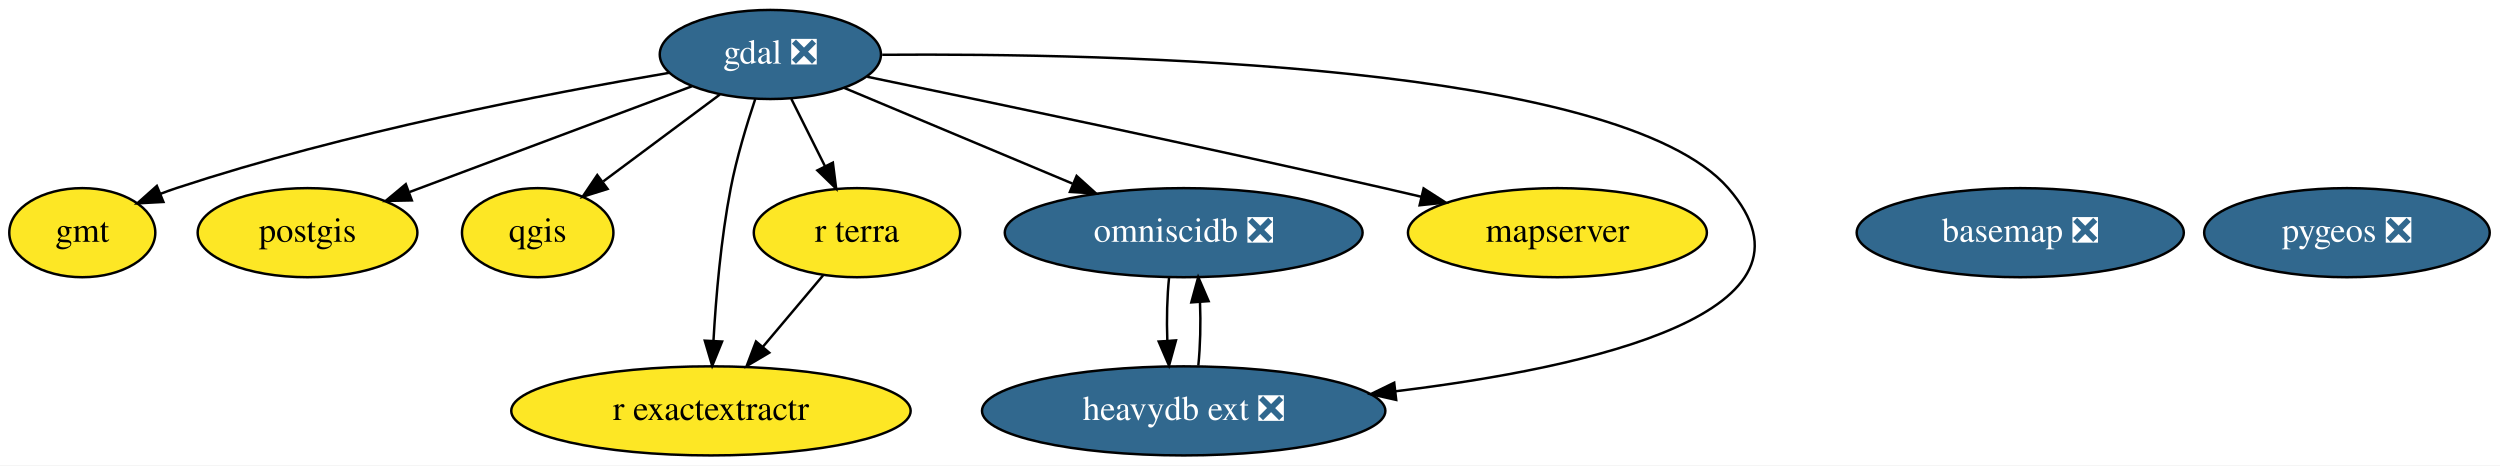
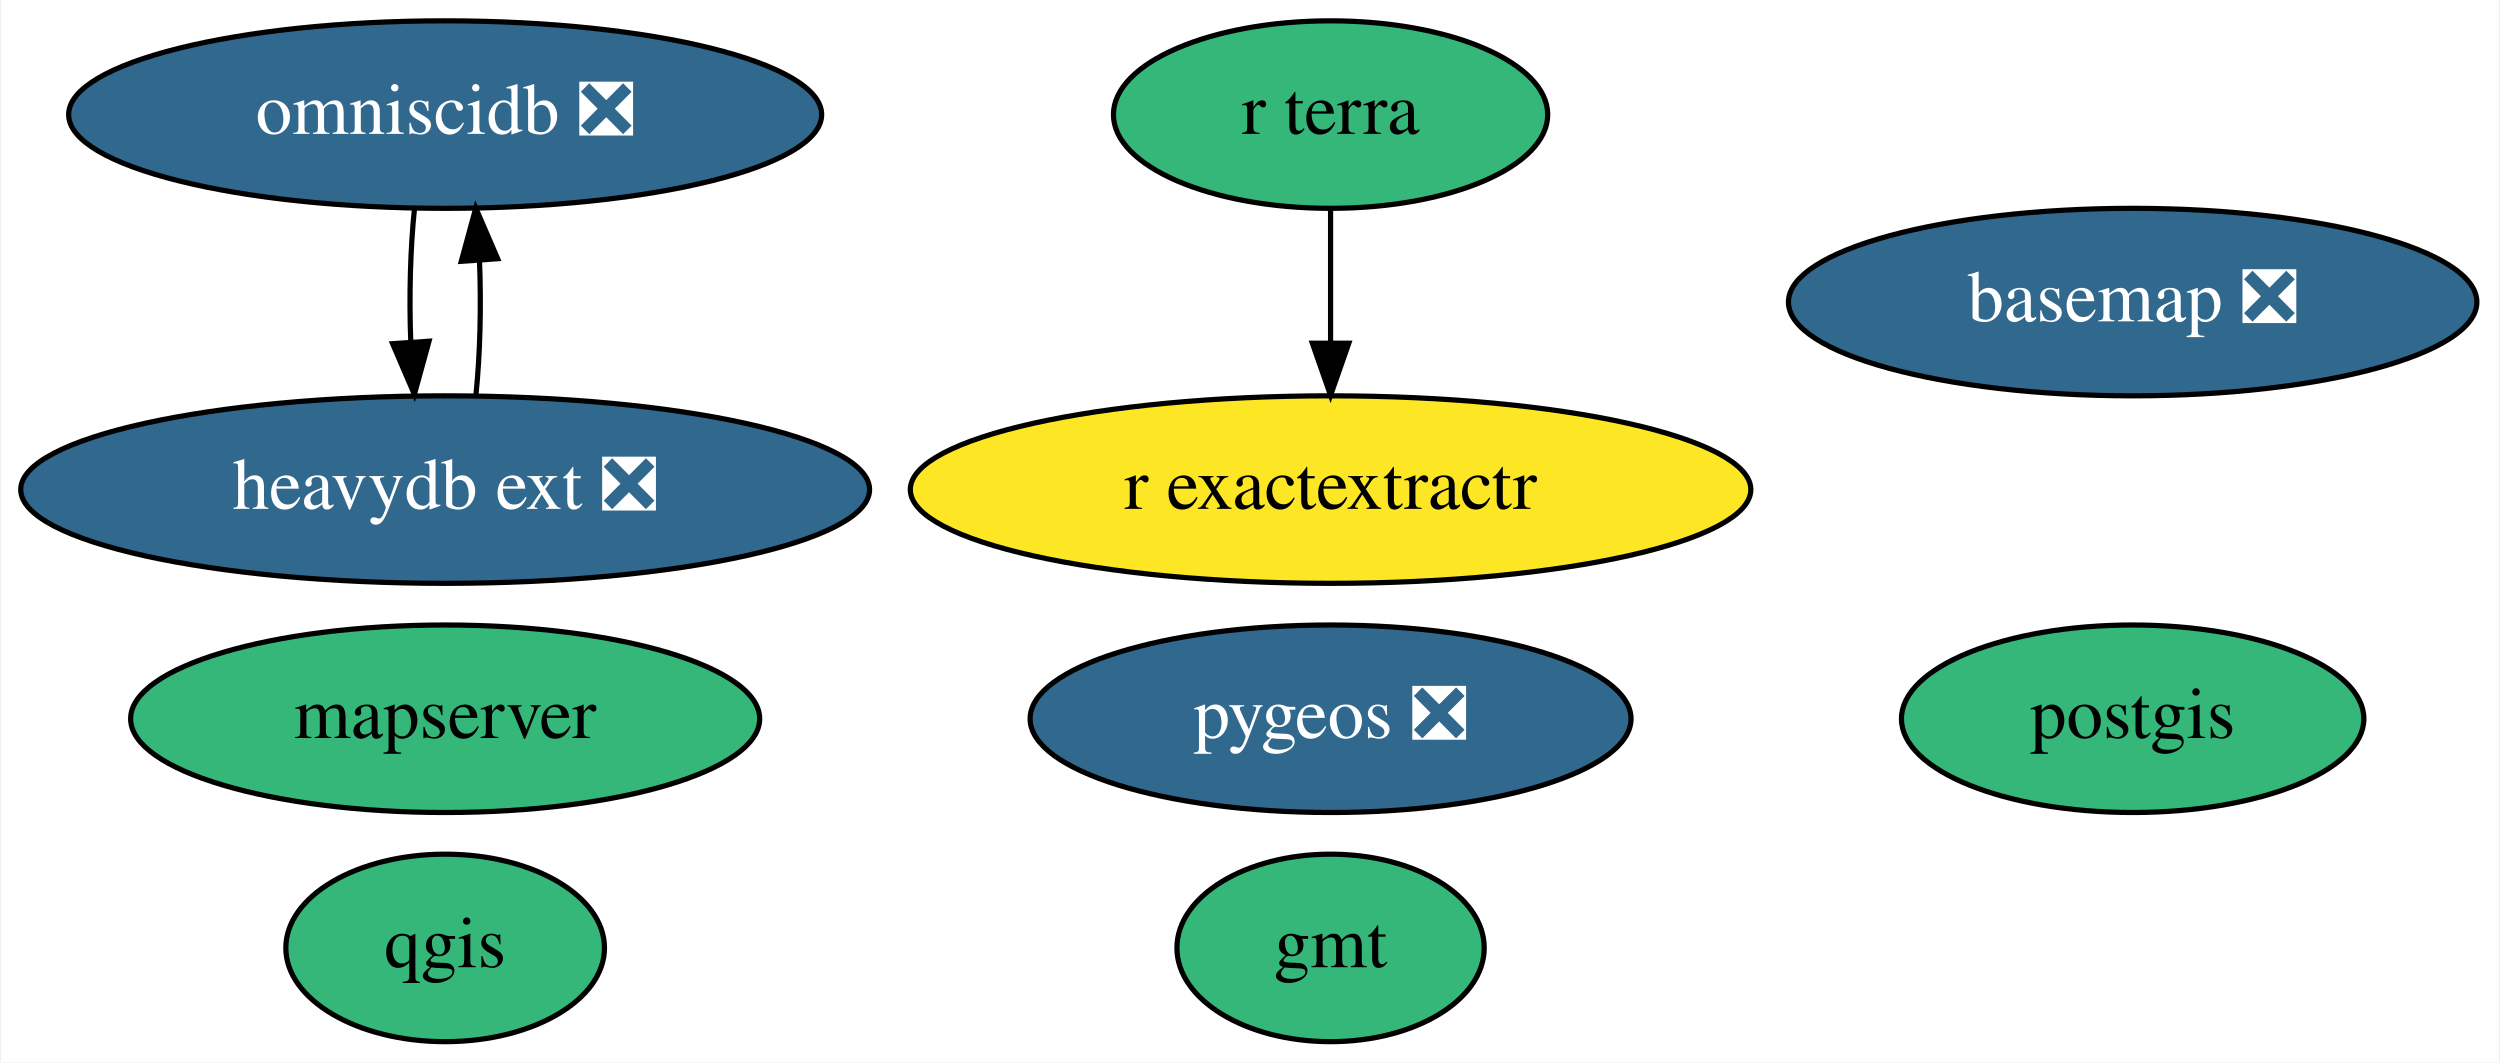
- <svg xmlns="http://www.w3.org/2000/svg" xmlns:xlink="http://www.w3.org/1999/xlink" width="1010pt" height="188pt" viewBox="0.00 0.00 1010.09 188.00">
-   <g id="graph0" class="graph" transform="scale(1 1) rotate(0) translate(4 184)">
-     <polygon fill="white" stroke="transparent" points="-4,4 -4,-184 1006.09,-184 1006.09,4 -4,4" />
+ <svg xmlns="http://www.w3.org/2000/svg" xmlns:xlink="http://www.w3.org/1999/xlink" width="480pt" height="204pt" viewBox="0.00 0.00 479.54 204.00">
+   <g id="graph0" class="graph" transform="scale(1 1) rotate(0) translate(4 200)">
+     <polygon fill="white" stroke="transparent" points="-4,4 -4,-200 475.54,-200 475.54,4 -4,4" />
    <g id="node1" class="node">
      <g id="a_node1">
        <a xlink:href="https://github.com/conda-forge/basemap-feedstock/pull/99" xlink:title="basemap ❎">
-           <ellipse fill="#31688e" stroke="black" cx="812.25" cy="-90" rx="66.09" ry="18" />
-           <text text-anchor="middle" x="812.25" y="-86.3" font-family="Times,serif" font-size="14.00" fill="white">basemap ❎</text>
+           <ellipse fill="#31688e" stroke="black" cx="405.24" cy="-142" rx="66.09" ry="18" />
+           <text text-anchor="middle" x="405.24" y="-138.3" font-family="Times,serif" font-size="14.00" fill="white">basemap ❎</text>
        </a>
      </g>
    </g>
    <g id="node2" class="node">
      <g id="a_node2">
-         <a xlink:href="https://github.com/conda-forge/gdal-feedstock/pull/638" xlink:title="gdal ❎">
-           <ellipse fill="#31688e" stroke="black" cx="307.25" cy="-162" rx="44.69" ry="18" />
-           <text text-anchor="middle" x="307.25" y="-158.3" font-family="Times,serif" font-size="14.00" fill="white">gdal ❎</text>
+         <a xlink:href="https://github.com/conda-forge/gmt-feedstock" xlink:title="gmt">
+           <ellipse fill="#35b779" stroke="black" cx="251.24" cy="-18" rx="29.5" ry="18" />
+           <text text-anchor="middle" x="251.24" y="-14.3" font-family="Times,serif" font-size="14.00">gmt</text>
        </a>
      </g>
    </g>
    <g id="node3" class="node">
      <g id="a_node3">
-         <a xlink:href="https://github.com/conda-forge/gmt-feedstock" xlink:title="gmt">
-           <ellipse fill="#fde725" stroke="black" cx="29.25" cy="-90" rx="29.5" ry="18" />
-           <text text-anchor="middle" x="29.25" y="-86.3" font-family="Times,serif" font-size="14.00">gmt</text>
+         <a xlink:href="https://github.com/conda-forge/postgis-feedstock" xlink:title="postgis">
+           <ellipse fill="#35b779" stroke="black" cx="405.24" cy="-62" rx="44.39" ry="18" />
+           <text text-anchor="middle" x="405.24" y="-58.3" font-family="Times,serif" font-size="14.00">postgis</text>
+         </a>
+       </g>
+     </g>
+     <g id="node4" class="node">
+       <g id="a_node4">
+         <a xlink:href="https://github.com/conda-forge/qgis-feedstock" xlink:title="qgis">
+           <ellipse fill="#35b779" stroke="black" cx="81.24" cy="-18" rx="30.59" ry="18" />
+           <text text-anchor="middle" x="81.24" y="-14.3" font-family="Times,serif" font-size="14.00">qgis</text>
+         </a>
+       </g>
+     </g>
+     <g id="node5" class="node">
+       <g id="a_node5">
+         <a xlink:href="https://github.com/conda-forge/pygeos-feedstock/pull/53" xlink:title="pygeos ❎">
+           <ellipse fill="#31688e" stroke="black" cx="251.24" cy="-62" rx="57.69" ry="18" />
+           <text text-anchor="middle" x="251.24" y="-58.3" font-family="Times,serif" font-size="14.00" fill="white">pygeos ❎</text>
+         </a>
+       </g>
+     </g>
+     <g id="node6" class="node">
+       <g id="a_node6">
+         <a xlink:href="https://github.com/conda-forge/r-exactextractr-feedstock" xlink:title="r exactextractr">
+           <ellipse fill="#fde725" stroke="black" cx="251.24" cy="-106" rx="80.69" ry="18" />
+           <text text-anchor="middle" x="251.24" y="-102.3" font-family="Times,serif" font-size="14.00">r exactextractr</text>
+         </a>
+       </g>
+     </g>
+     <g id="node7" class="node">
+       <g id="a_node7">
+         <a xlink:href="https://github.com/conda-forge/omniscidb-feedstock/pull/100" xlink:title="omniscidb ❎">
+           <ellipse fill="#31688e" stroke="black" cx="81.24" cy="-178" rx="72.29" ry="18" />
+           <text text-anchor="middle" x="81.24" y="-174.3" font-family="Times,serif" font-size="14.00" fill="white">omniscidb ❎</text>
+         </a>
+       </g>
+     </g>
+     <g id="node10" class="node">
+       <g id="a_node10">
+         <a xlink:href="https://github.com/conda-forge/heavydb-ext-feedstock/pull/8" xlink:title="heavydb ext ❎">
+           <ellipse fill="#31688e" stroke="black" cx="81.24" cy="-106" rx="81.49" ry="18" />
+           <text text-anchor="middle" x="81.24" y="-102.3" font-family="Times,serif" font-size="14.00" fill="white">heavydb ext ❎</text>
        </a>
      </g>
    </g>
    <g id="edge1" class="edge">
-       <path fill="none" stroke="black" d="M266.23,-154.56C217.89,-146.38 135.52,-130.55 67.25,-108 65.13,-107.3 62.97,-106.52 60.81,-105.69" />
-       <polygon fill="black" stroke="black" points="62.03,-102.41 51.45,-101.84 59.37,-108.89 62.03,-102.41" />
+       <path fill="none" stroke="black" d="M75.36,-160.05C74.55,-152.35 74.3,-143.03 74.64,-134.36" />
+       <polygon fill="black" stroke="black" points="78.14,-134.49 75.33,-124.28 71.15,-134.01 78.14,-134.49" />
    </g>
-     <g id="node4" class="node">
-       <g id="a_node4">
-         <a xlink:href="https://github.com/conda-forge/postgis-feedstock" xlink:title="postgis">
-           <ellipse fill="#fde725" stroke="black" cx="120.25" cy="-90" rx="44.39" ry="18" />
-           <text text-anchor="middle" x="120.25" y="-86.3" font-family="Times,serif" font-size="14.00">postgis</text>
+     <g id="node8" class="node">
+       <g id="a_node8">
+         <a xlink:href="https://github.com/conda-forge/r-terra-feedstock" xlink:title="r terra">
+           <ellipse fill="#35b779" stroke="black" cx="251.24" cy="-178" rx="41.69" ry="18" />
+           <text text-anchor="middle" x="251.24" y="-174.3" font-family="Times,serif" font-size="14.00">r terra</text>
        </a>
      </g>
    </g>
-     <g id="edge5" class="edge">
-       <path fill="none" stroke="black" d="M275.53,-149.13C244.13,-137.37 195.92,-119.33 161.56,-106.46" />
-       <polygon fill="black" stroke="black" points="162.4,-103.04 151.81,-102.82 159.95,-109.6 162.4,-103.04" />
-     </g>
-     <g id="node5" class="node">
-       <g id="a_node5">
-         <a xlink:href="https://github.com/conda-forge/qgis-feedstock" xlink:title="qgis">
-           <ellipse fill="#fde725" stroke="black" cx="213.25" cy="-90" rx="30.59" ry="18" />
-           <text text-anchor="middle" x="213.25" y="-86.3" font-family="Times,serif" font-size="14.00">qgis</text>
-         </a>
-       </g>
-     </g>
-     <g id="edge6" class="edge">
-       <path fill="none" stroke="black" d="M286.85,-145.81C273.04,-135.53 254.66,-121.84 239.72,-110.71" />
-       <polygon fill="black" stroke="black" points="241.49,-107.67 231.38,-104.5 237.31,-113.28 241.49,-107.67" />
-     </g>
-     <g id="node7" class="node">
-       <g id="a_node7">
-         <a xlink:href="https://github.com/conda-forge/r-exactextractr-feedstock" xlink:title="r exactextractr">
-           <ellipse fill="#fde725" stroke="black" cx="283.25" cy="-18" rx="80.69" ry="18" />
-           <text text-anchor="middle" x="283.25" y="-14.3" font-family="Times,serif" font-size="14.00">r exactextractr</text>
-         </a>
-       </g>
-     </g>
-     <g id="edge8" class="edge">
-       <path fill="none" stroke="black" d="M301.16,-144.04C297.71,-133.74 293.62,-120.27 291.25,-108 287.29,-87.57 285.28,-64.11 284.27,-46.41" />
-       <polygon fill="black" stroke="black" points="287.75,-46.02 283.76,-36.21 280.76,-46.37 287.75,-46.02" />
-     </g>
-     <g id="node8" class="node">
-       <g id="a_node8">
-         <a xlink:href="https://github.com/conda-forge/omniscidb-feedstock/pull/100" xlink:title="omniscidb ❎">
-           <ellipse fill="#31688e" stroke="black" cx="474.25" cy="-90" rx="72.29" ry="18" />
-           <text text-anchor="middle" x="474.25" y="-86.3" font-family="Times,serif" font-size="14.00" fill="white">omniscidb ❎</text>
-         </a>
-       </g>
-     </g>
-     <g id="edge4" class="edge">
-       <path fill="none" stroke="black" d="M337.1,-148.49C362.73,-137.74 400.04,-122.1 429.28,-109.85" />
-       <polygon fill="black" stroke="black" points="430.99,-112.93 438.86,-105.83 428.28,-106.47 430.99,-112.93" />
+     <g id="edge2" class="edge">
+       <path fill="none" stroke="black" d="M251.24,-159.7C251.24,-151.98 251.24,-142.71 251.24,-134.11" />
+       <polygon fill="black" stroke="black" points="254.74,-134.1 251.24,-124.1 247.74,-134.1 254.74,-134.1" />
    </g>
    <g id="node9" class="node">
      <g id="a_node9">
-         <a xlink:href="https://github.com/conda-forge/r-terra-feedstock" xlink:title="r terra">
-           <ellipse fill="#fde725" stroke="black" cx="342.25" cy="-90" rx="41.69" ry="18" />
-           <text text-anchor="middle" x="342.25" y="-86.3" font-family="Times,serif" font-size="14.00">r terra</text>
-         </a>
-       </g>
-     </g>
-     <g id="edge7" class="edge">
-       <path fill="none" stroke="black" d="M315.72,-144.05C319.8,-135.89 324.79,-125.91 329.34,-116.82" />
-       <polygon fill="black" stroke="black" points="332.51,-118.3 333.85,-107.79 326.25,-115.17 332.51,-118.3" />
-     </g>
-     <g id="node10" class="node">
-       <g id="a_node10">
        <a xlink:href="https://github.com/conda-forge/mapserver-feedstock" xlink:title="mapserver">
-           <ellipse fill="#fde725" stroke="black" cx="625.25" cy="-90" rx="60.39" ry="18" />
-           <text text-anchor="middle" x="625.25" y="-86.3" font-family="Times,serif" font-size="14.00">mapserver</text>
+           <ellipse fill="#35b779" stroke="black" cx="81.24" cy="-62" rx="60.39" ry="18" />
+           <text text-anchor="middle" x="81.24" y="-58.3" font-family="Times,serif" font-size="14.00">mapserver</text>
        </a>
      </g>
    </g>
    <g id="edge3" class="edge">
-       <path fill="none" stroke="black" d="M346.41,-152.98C395.35,-142.88 481.63,-124.8 555.25,-108 560.15,-106.88 565.24,-105.69 570.34,-104.49" />
-       <polygon fill="black" stroke="black" points="571.19,-107.88 580.1,-102.16 569.57,-101.07 571.19,-107.88" />
-     </g>
-     <g id="node11" class="node">
-       <g id="a_node11">
-         <a xlink:href="https://github.com/conda-forge/heavydb-ext-feedstock/pull/8" xlink:title="heavydb ext ❎">
-           <ellipse fill="#31688e" stroke="black" cx="474.25" cy="-18" rx="81.49" ry="18" />
-           <text text-anchor="middle" x="474.25" y="-14.3" font-family="Times,serif" font-size="14.00" fill="white">heavydb ext ❎</text>
-         </a>
-       </g>
-     </g>
-     <g id="edge2" class="edge">
-       <path fill="none" stroke="black" d="M352.44,-161.87C444.83,-162.59 650.34,-158.34 694.25,-108 738.01,-57.83 638.88,-35.54 559.8,-25.92" />
-       <polygon fill="black" stroke="black" points="560.12,-22.43 549.78,-24.75 559.31,-29.38 560.12,-22.43" />
-     </g>
-     <g id="node6" class="node">
-       <g id="a_node6">
-         <a xlink:href="https://github.com/conda-forge/pygeos-feedstock/pull/53" xlink:title="pygeos ❎">
-           <ellipse fill="#31688e" stroke="black" cx="944.25" cy="-90" rx="57.69" ry="18" />
-           <text text-anchor="middle" x="944.25" y="-86.3" font-family="Times,serif" font-size="14.00" fill="white">pygeos ❎</text>
-         </a>
-       </g>
-     </g>
-     <g id="edge9" class="edge">
-       <path fill="none" stroke="black" d="M468.37,-72.05C467.55,-64.35 467.31,-55.03 467.64,-46.36" />
-       <polygon fill="black" stroke="black" points="471.14,-46.49 468.33,-36.28 464.16,-46.01 471.14,-46.49" />
-     </g>
-     <g id="edge10" class="edge">
-       <path fill="none" stroke="black" d="M328.56,-72.76C321.33,-64.18 312.29,-53.46 304.2,-43.86" />
-       <polygon fill="black" stroke="black" points="306.8,-41.51 297.68,-36.12 301.45,-46.03 306.8,-41.51" />
-     </g>
-     <g id="edge11" class="edge">
-       <path fill="none" stroke="black" d="M480.16,-36.28C480.96,-44.03 481.19,-53.36 480.84,-62.01" />
-       <polygon fill="black" stroke="black" points="477.34,-61.83 480.13,-72.05 484.32,-62.33 477.34,-61.83" />
+       <path fill="none" stroke="black" d="M87.16,-124.28C87.96,-132.03 88.18,-141.36 87.83,-150.01" />
+       <polygon fill="black" stroke="black" points="84.34,-149.83 87.12,-160.05 91.32,-150.33 84.34,-149.83" />
    </g>
  </g>
</svg>
